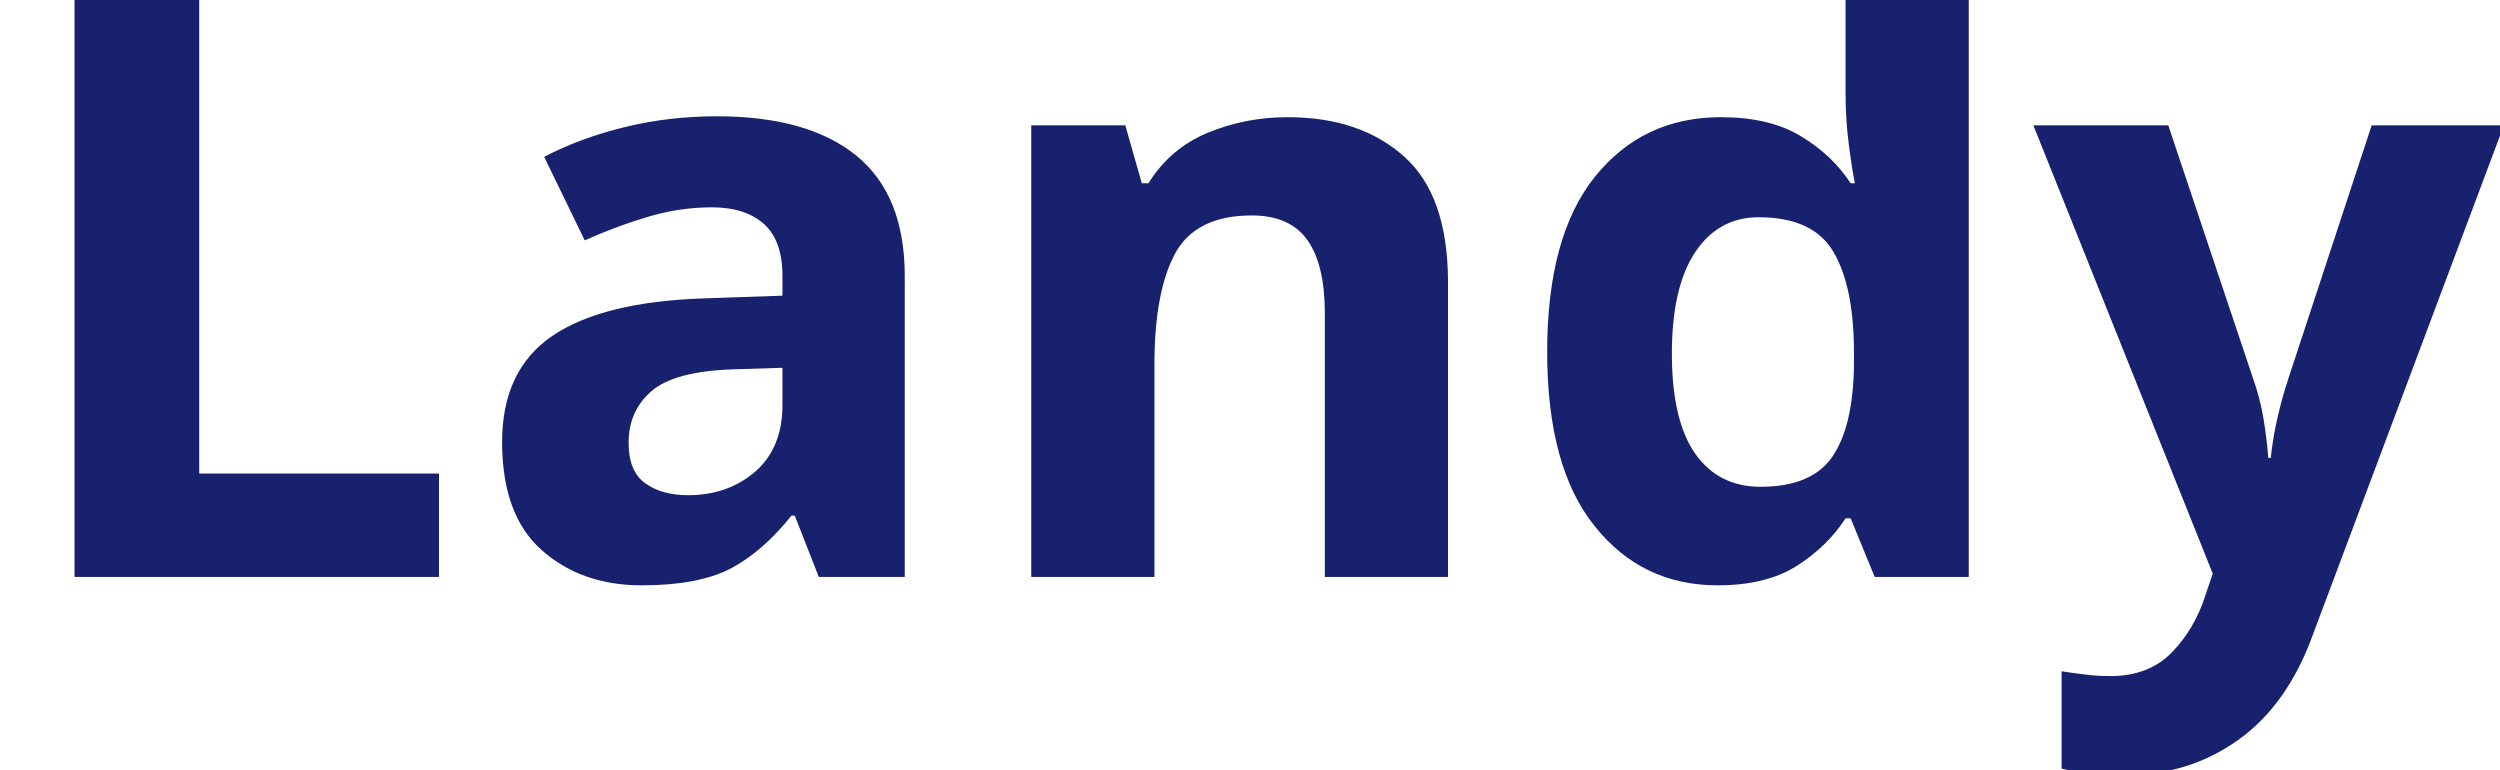
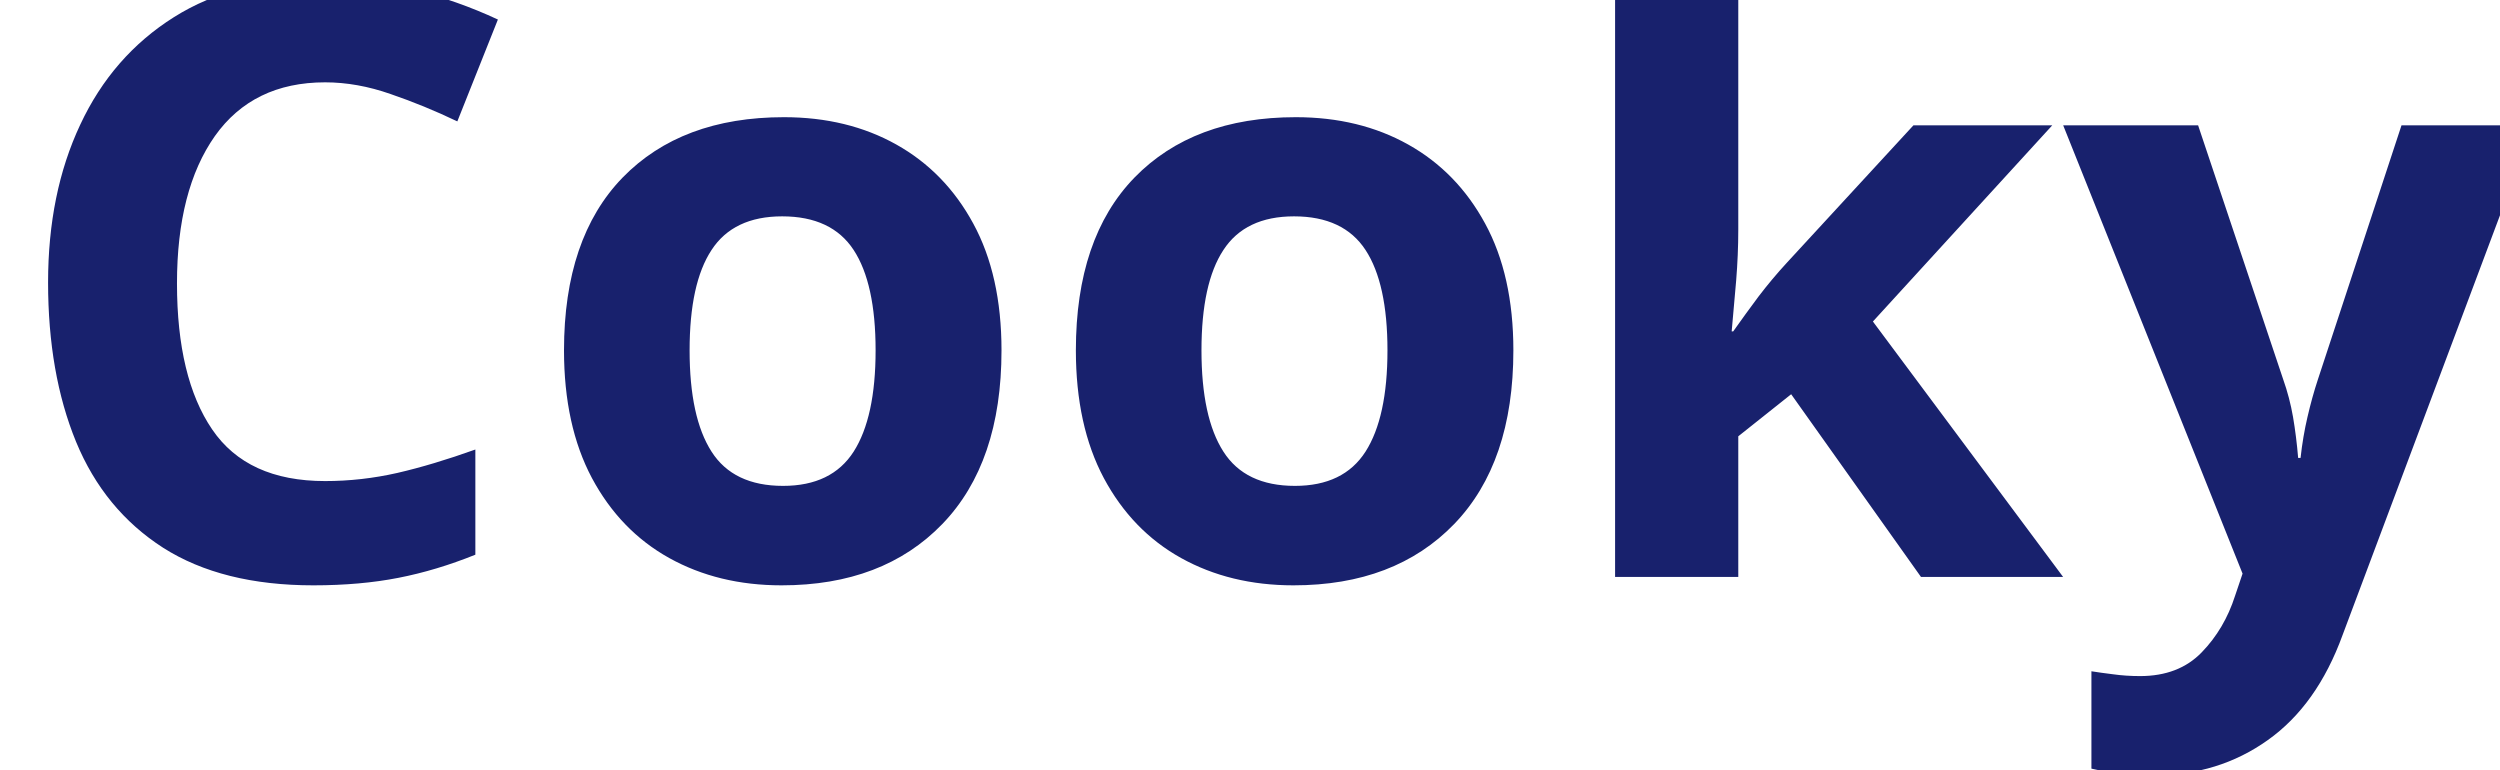
<svg xmlns="http://www.w3.org/2000/svg" viewBox="0 0 130 40">
-   <text y="30" font-family="Motiva Sans Bold, sans-serif" fill="#18216d" font-size="43px" font-weight="700">Landy</text>
+   <text y="30" font-family="Motiva Sans Bold, sans-serif" fill="#18216d" font-size="43px" font-weight="700">Cooky</text>
</svg>
